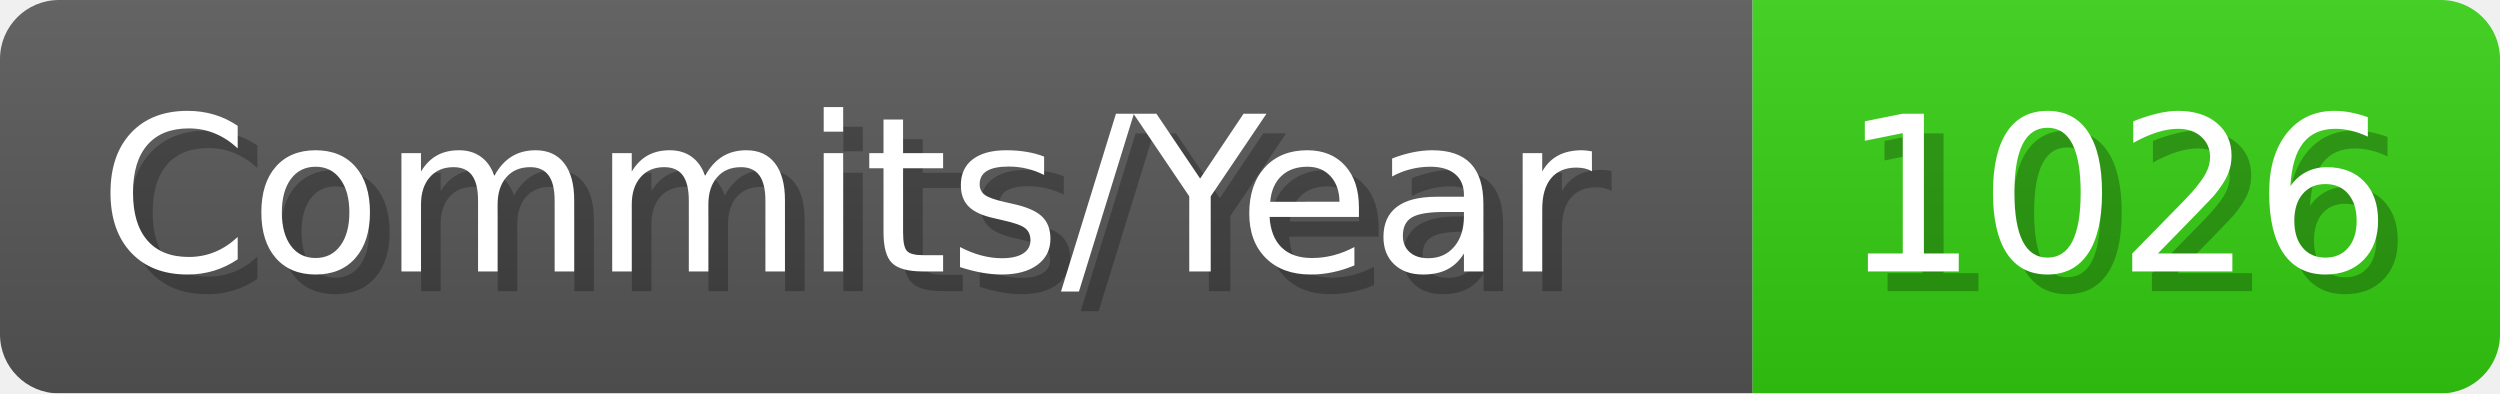
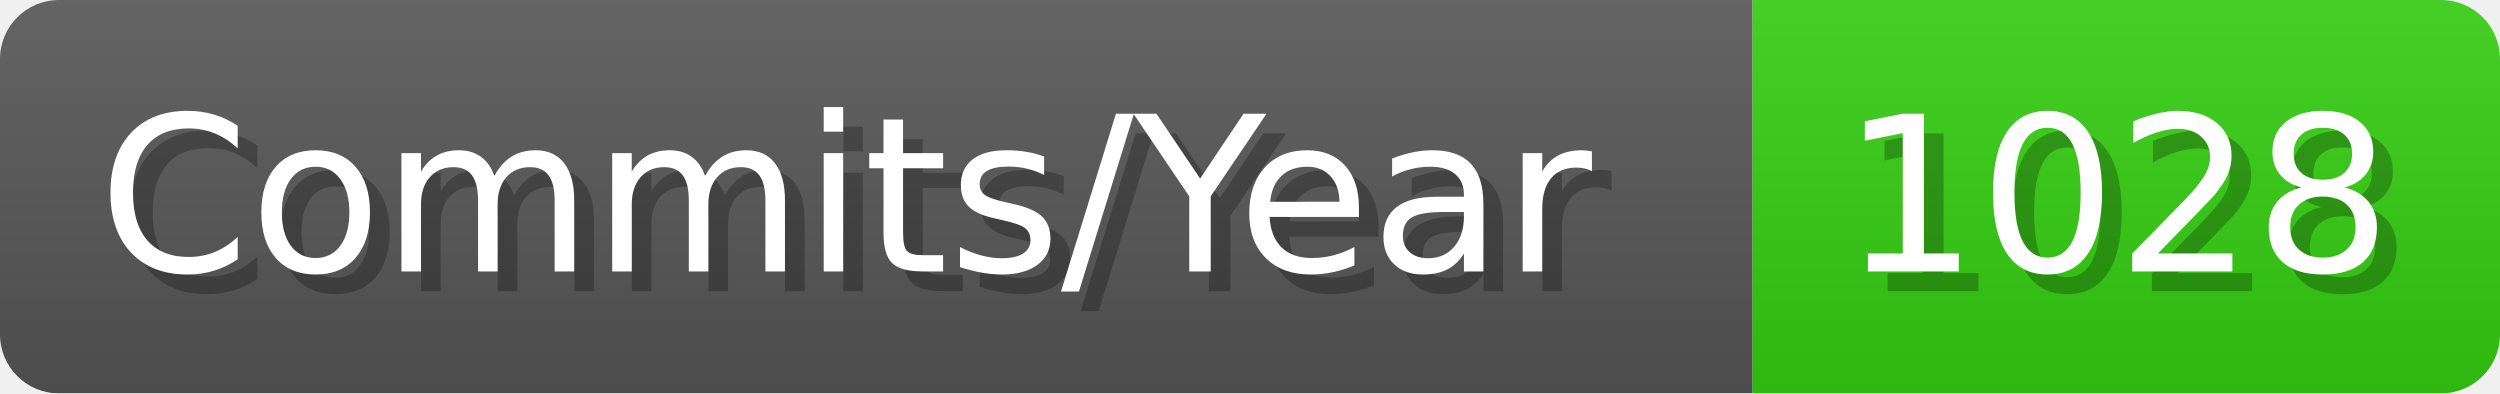
- <svg xmlns="http://www.w3.org/2000/svg" width="127.1" height="20" viewBox="0 0 1271 200" role="img" aria-label="Commits/Year: 1026">
+ <svg xmlns="http://www.w3.org/2000/svg" width="127.1" height="20" viewBox="0 0 1271 200" role="img" aria-label="Commits/Year: 1028">
  <linearGradient id="aUPdi" x2="0" y2="100%">
    <stop offset="0" stop-opacity=".1" stop-color="#EEE" />
    <stop offset="1" stop-opacity=".1" />
  </linearGradient>
  <mask id="WfAiQ">
    <rect width="1271" height="200" rx="30" fill="#FFF" />
  </mask>
  <g mask="url(#WfAiQ)">
    <rect width="891" height="200" fill="#555" />
    <rect width="380" height="200" fill="#3C1" x="891" />
    <rect width="1271" height="200" fill="url(#aUPdi)" />
  </g>
  <g aria-hidden="true" fill="#fff" text-anchor="start" font-family="Verdana,DejaVu Sans,sans-serif" font-size="110">
    <text x="60" y="148" textLength="791" fill="#000" opacity="0.25">Commits/Year</text>
    <text x="50" y="138" textLength="791">Commits/Year</text>
-     <text x="946" y="148" textLength="280" fill="#000" opacity="0.25">1026</text>
-     <text x="936" y="138" textLength="280">1026</text>
+     <text x="946" y="148" textLength="280" fill="#000" opacity="0.25">1028</text>
+     <text x="936" y="138" textLength="280">1028</text>
  </g>
</svg>
